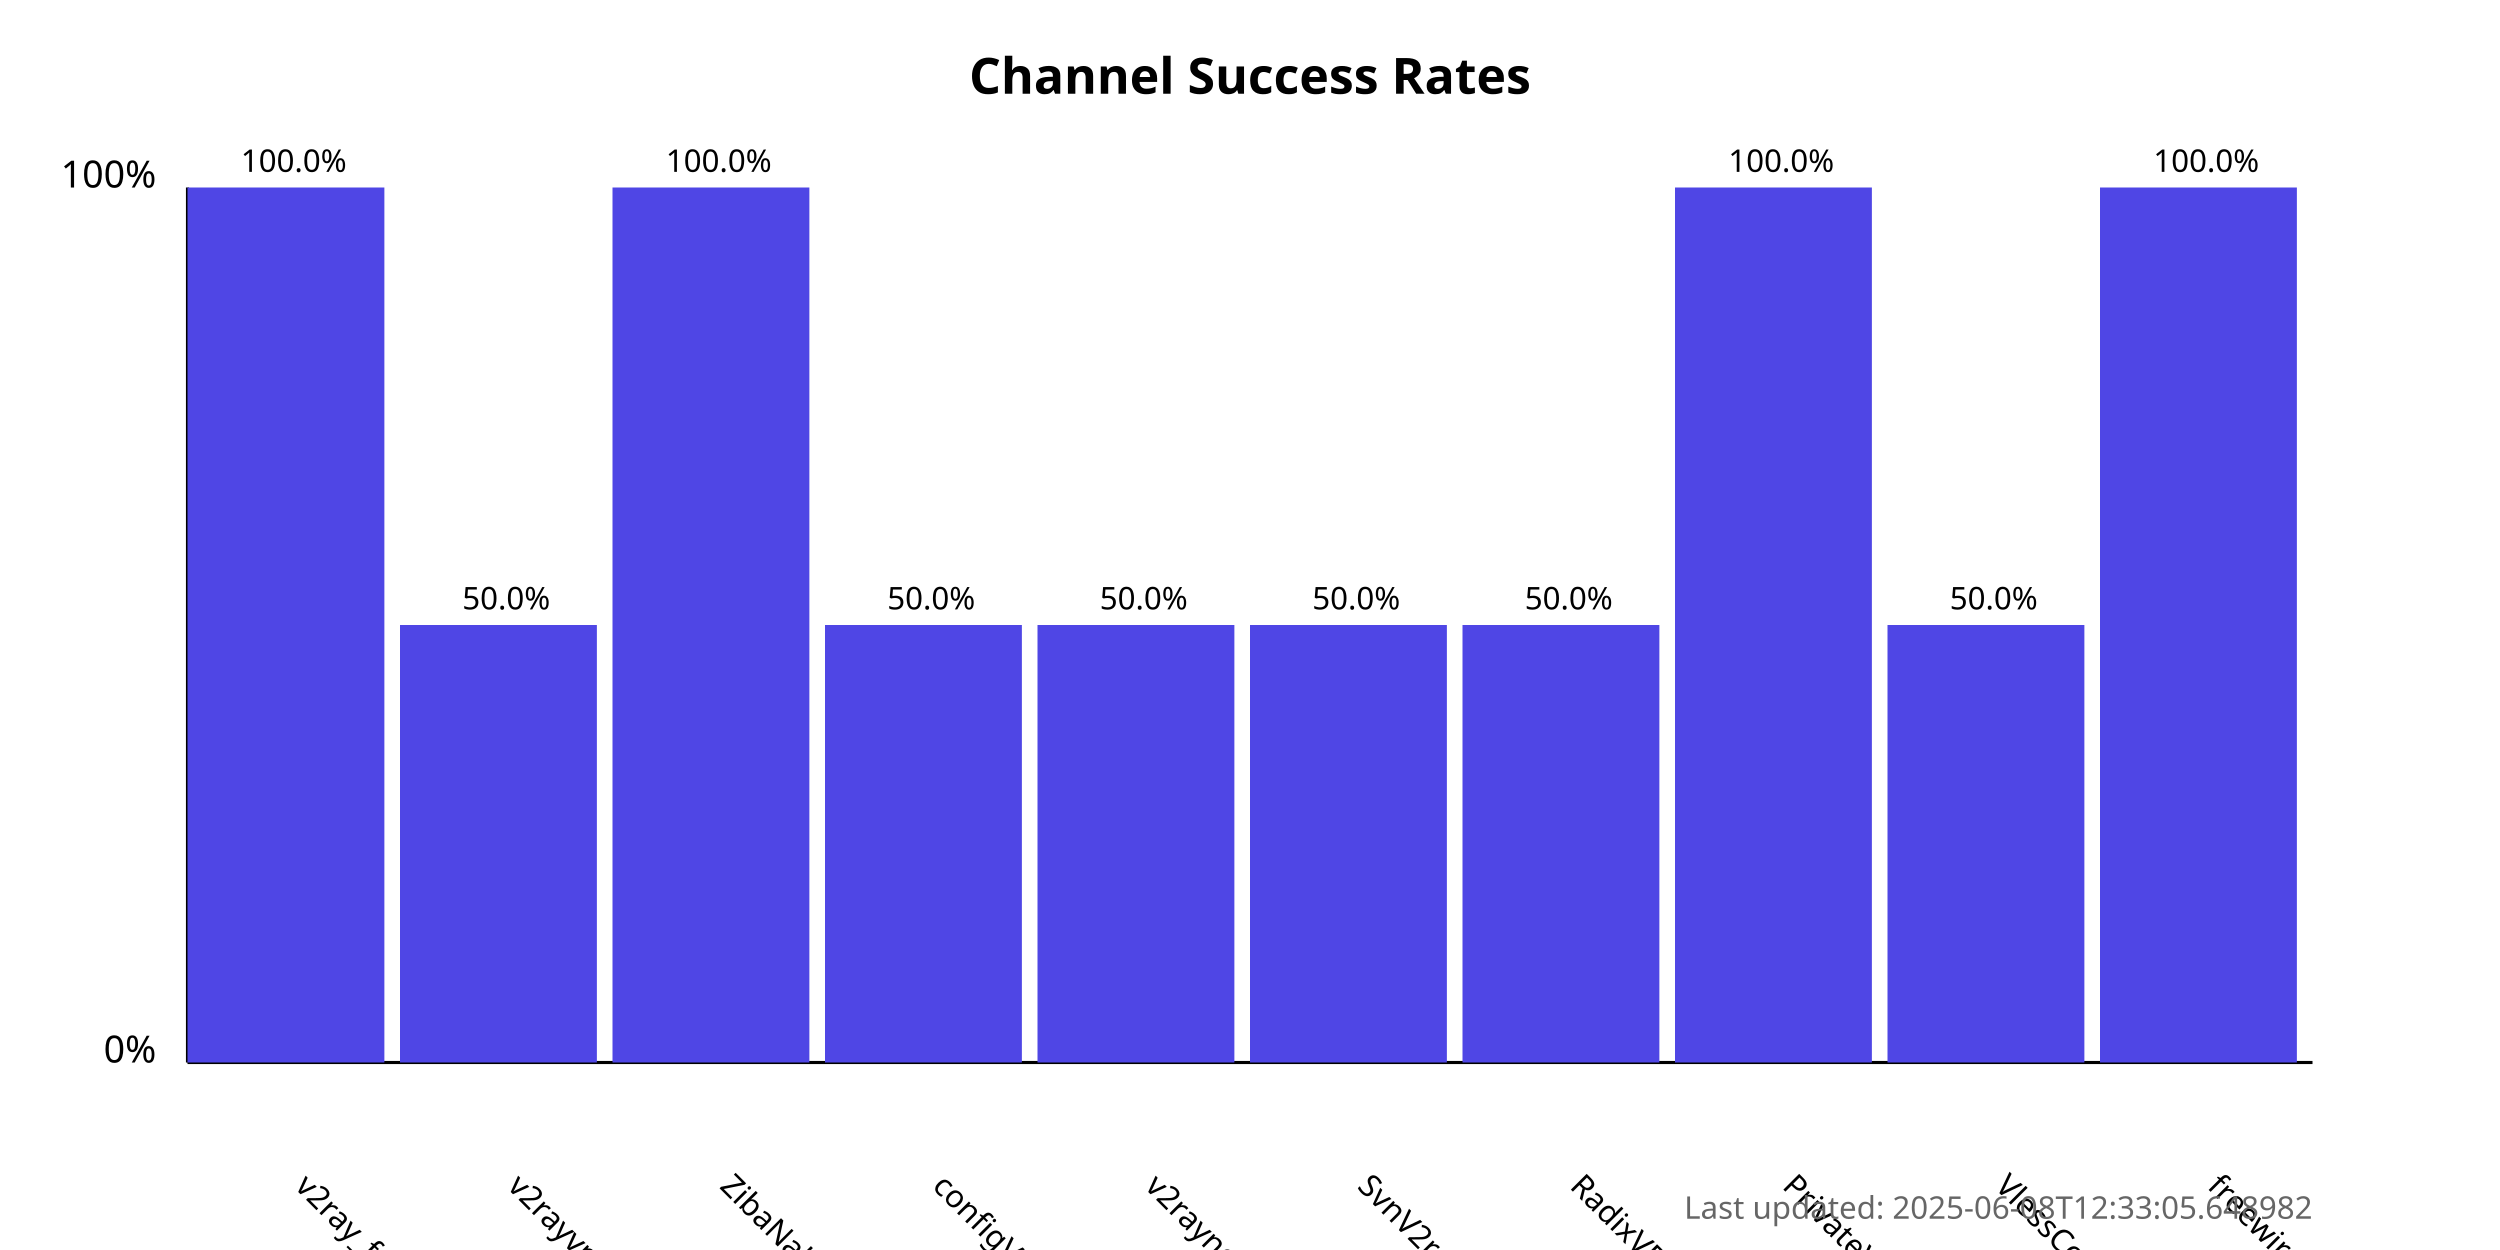
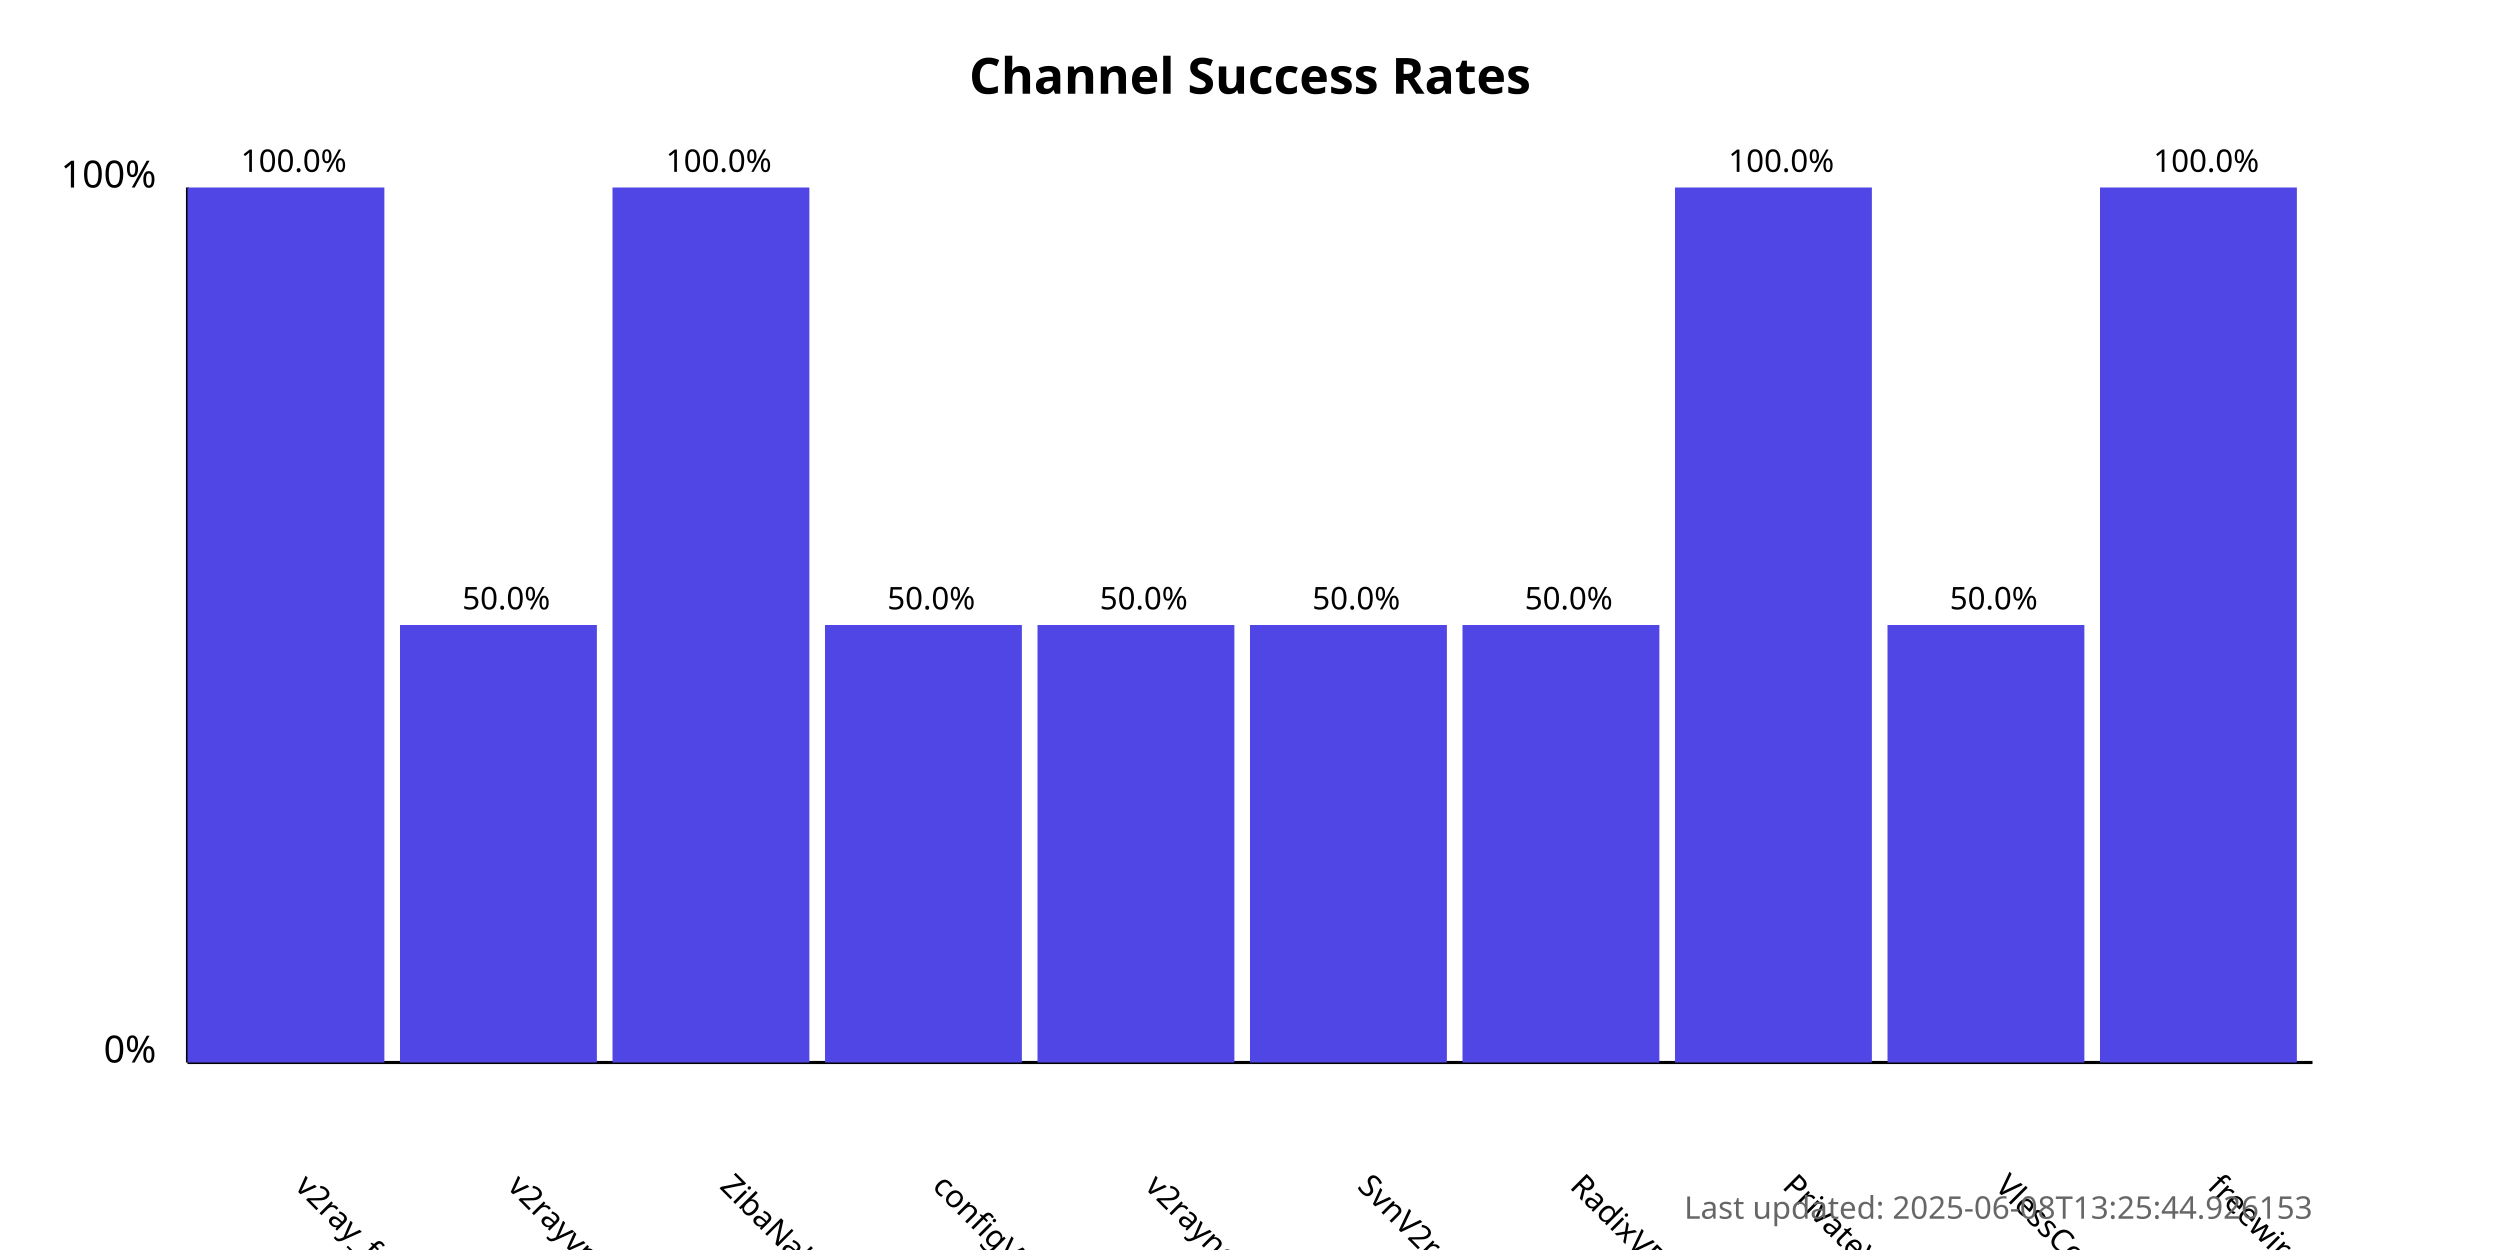
<svg xmlns="http://www.w3.org/2000/svg" width="800" height="400">
  <style>
            .chart-title { font: bold 16px sans-serif; }
            .axis-label { font: 12px sans-serif; }
            .tick-label { font: 10px sans-serif; }
            .bar { fill: #4f46e5; }
            .bar:hover { fill: #6366f1; }
            .timestamp { font: 10px sans-serif; fill: #666; }
        </style>
  <text x="400.0" y="30" text-anchor="middle" class="chart-title">
            Channel Success Rates
        </text>
  <line x1="60" y1="340" x2="60" y2="60" stroke="black" stroke-width="1" />
  <line x1="60" y1="340" x2="740" y2="340" stroke="black" stroke-width="1" />
  <text x="50" y="340" text-anchor="end" class="axis-label">0%</text>
  <text x="50" y="60" text-anchor="end" class="axis-label">100%</text>
  <g>
    <rect x="60" y="60.0" width="63.0" height="280.0" class="bar" />
    <text x="94.0" y="380" transform="rotate(45, 94.0, 380)" text-anchor="start" class="tick-label">
                v2ray_free_conf
            </text>
    <text x="94.0" y="55.0" text-anchor="middle" class="tick-label">
                100.0%
            </text>
  </g>
  <g>
    <rect x="128.0" y="200.0" width="63.0" height="140.0" class="bar" />
    <text x="162.0" y="380" transform="rotate(45, 162.0, 380)" text-anchor="start" class="tick-label">
                v2rayvpno
            </text>
    <text x="162.0" y="195.0" text-anchor="middle" class="tick-label">
                50.0%
            </text>
  </g>
  <g>
    <rect x="196.0" y="60.0" width="63.0" height="280.0" class="bar" />
    <text x="230.0" y="380" transform="rotate(45, 230.0, 380)" text-anchor="start" class="tick-label">
                ZibaNabz
            </text>
    <text x="230.0" y="55.0" text-anchor="middle" class="tick-label">
                100.0%
            </text>
  </g>
  <g>
    <rect x="264.0" y="200.0" width="63.0" height="140.0" class="bar" />
    <text x="298.0" y="380" transform="rotate(45, 298.0, 380)" text-anchor="start" class="tick-label">
                configV2rayForFree
            </text>
    <text x="298.0" y="195.0" text-anchor="middle" class="tick-label">
                50.0%
            </text>
  </g>
  <g>
    <rect x="332.0" y="200.0" width="63.0" height="140.0" class="bar" />
    <text x="366.0" y="380" transform="rotate(45, 366.0, 380)" text-anchor="start" class="tick-label">
                v2rayngvpn
            </text>
    <text x="366.0" y="195.0" text-anchor="middle" class="tick-label">
                50.0%
            </text>
  </g>
  <g>
    <rect x="400.0" y="200.0" width="63.0" height="140.0" class="bar" />
    <text x="434.0" y="380" transform="rotate(45, 434.0, 380)" text-anchor="start" class="tick-label">
                SvnV2ray
            </text>
    <text x="434.0" y="195.0" text-anchor="middle" class="tick-label">
                50.0%
            </text>
  </g>
  <g>
    <rect x="468.0" y="200.0" width="63.0" height="140.0" class="bar" />
    <text x="502.0" y="380" transform="rotate(45, 502.0, 380)" text-anchor="start" class="tick-label">
                RadixVPN
            </text>
    <text x="502.0" y="195.0" text-anchor="middle" class="tick-label">
                50.0%
            </text>
  </g>
  <g>
    <rect x="536.0" y="60.0" width="63.0" height="280.0" class="bar" />
    <text x="570.0" y="380" transform="rotate(45, 570.0, 380)" text-anchor="start" class="tick-label">
                PrivateVPNs
            </text>
    <text x="570.0" y="55.0" text-anchor="middle" class="tick-label">
                100.0%
            </text>
  </g>
  <g>
    <rect x="604.0" y="200.0" width="63.0" height="140.0" class="bar" />
    <text x="638.0" y="380" transform="rotate(45, 638.0, 380)" text-anchor="start" class="tick-label">
                VlessConfig
            </text>
    <text x="638.0" y="195.0" text-anchor="middle" class="tick-label">
                50.0%
            </text>
  </g>
  <g>
    <rect x="672.0" y="60.0" width="63.0" height="280.0" class="bar" />
    <text x="706.0" y="380" transform="rotate(45, 706.0, 380)" text-anchor="start" class="tick-label">
                freewireguard
            </text>
    <text x="706.0" y="55.0" text-anchor="middle" class="tick-label">
                100.0%
            </text>
  </g>
  <text x="740" y="390" text-anchor="end" class="timestamp">
-             Last updated: 2025-06-08T12:33:05.648982
+             Last updated: 2025-06-08T13:25:44.926153
        </text>
</svg>
